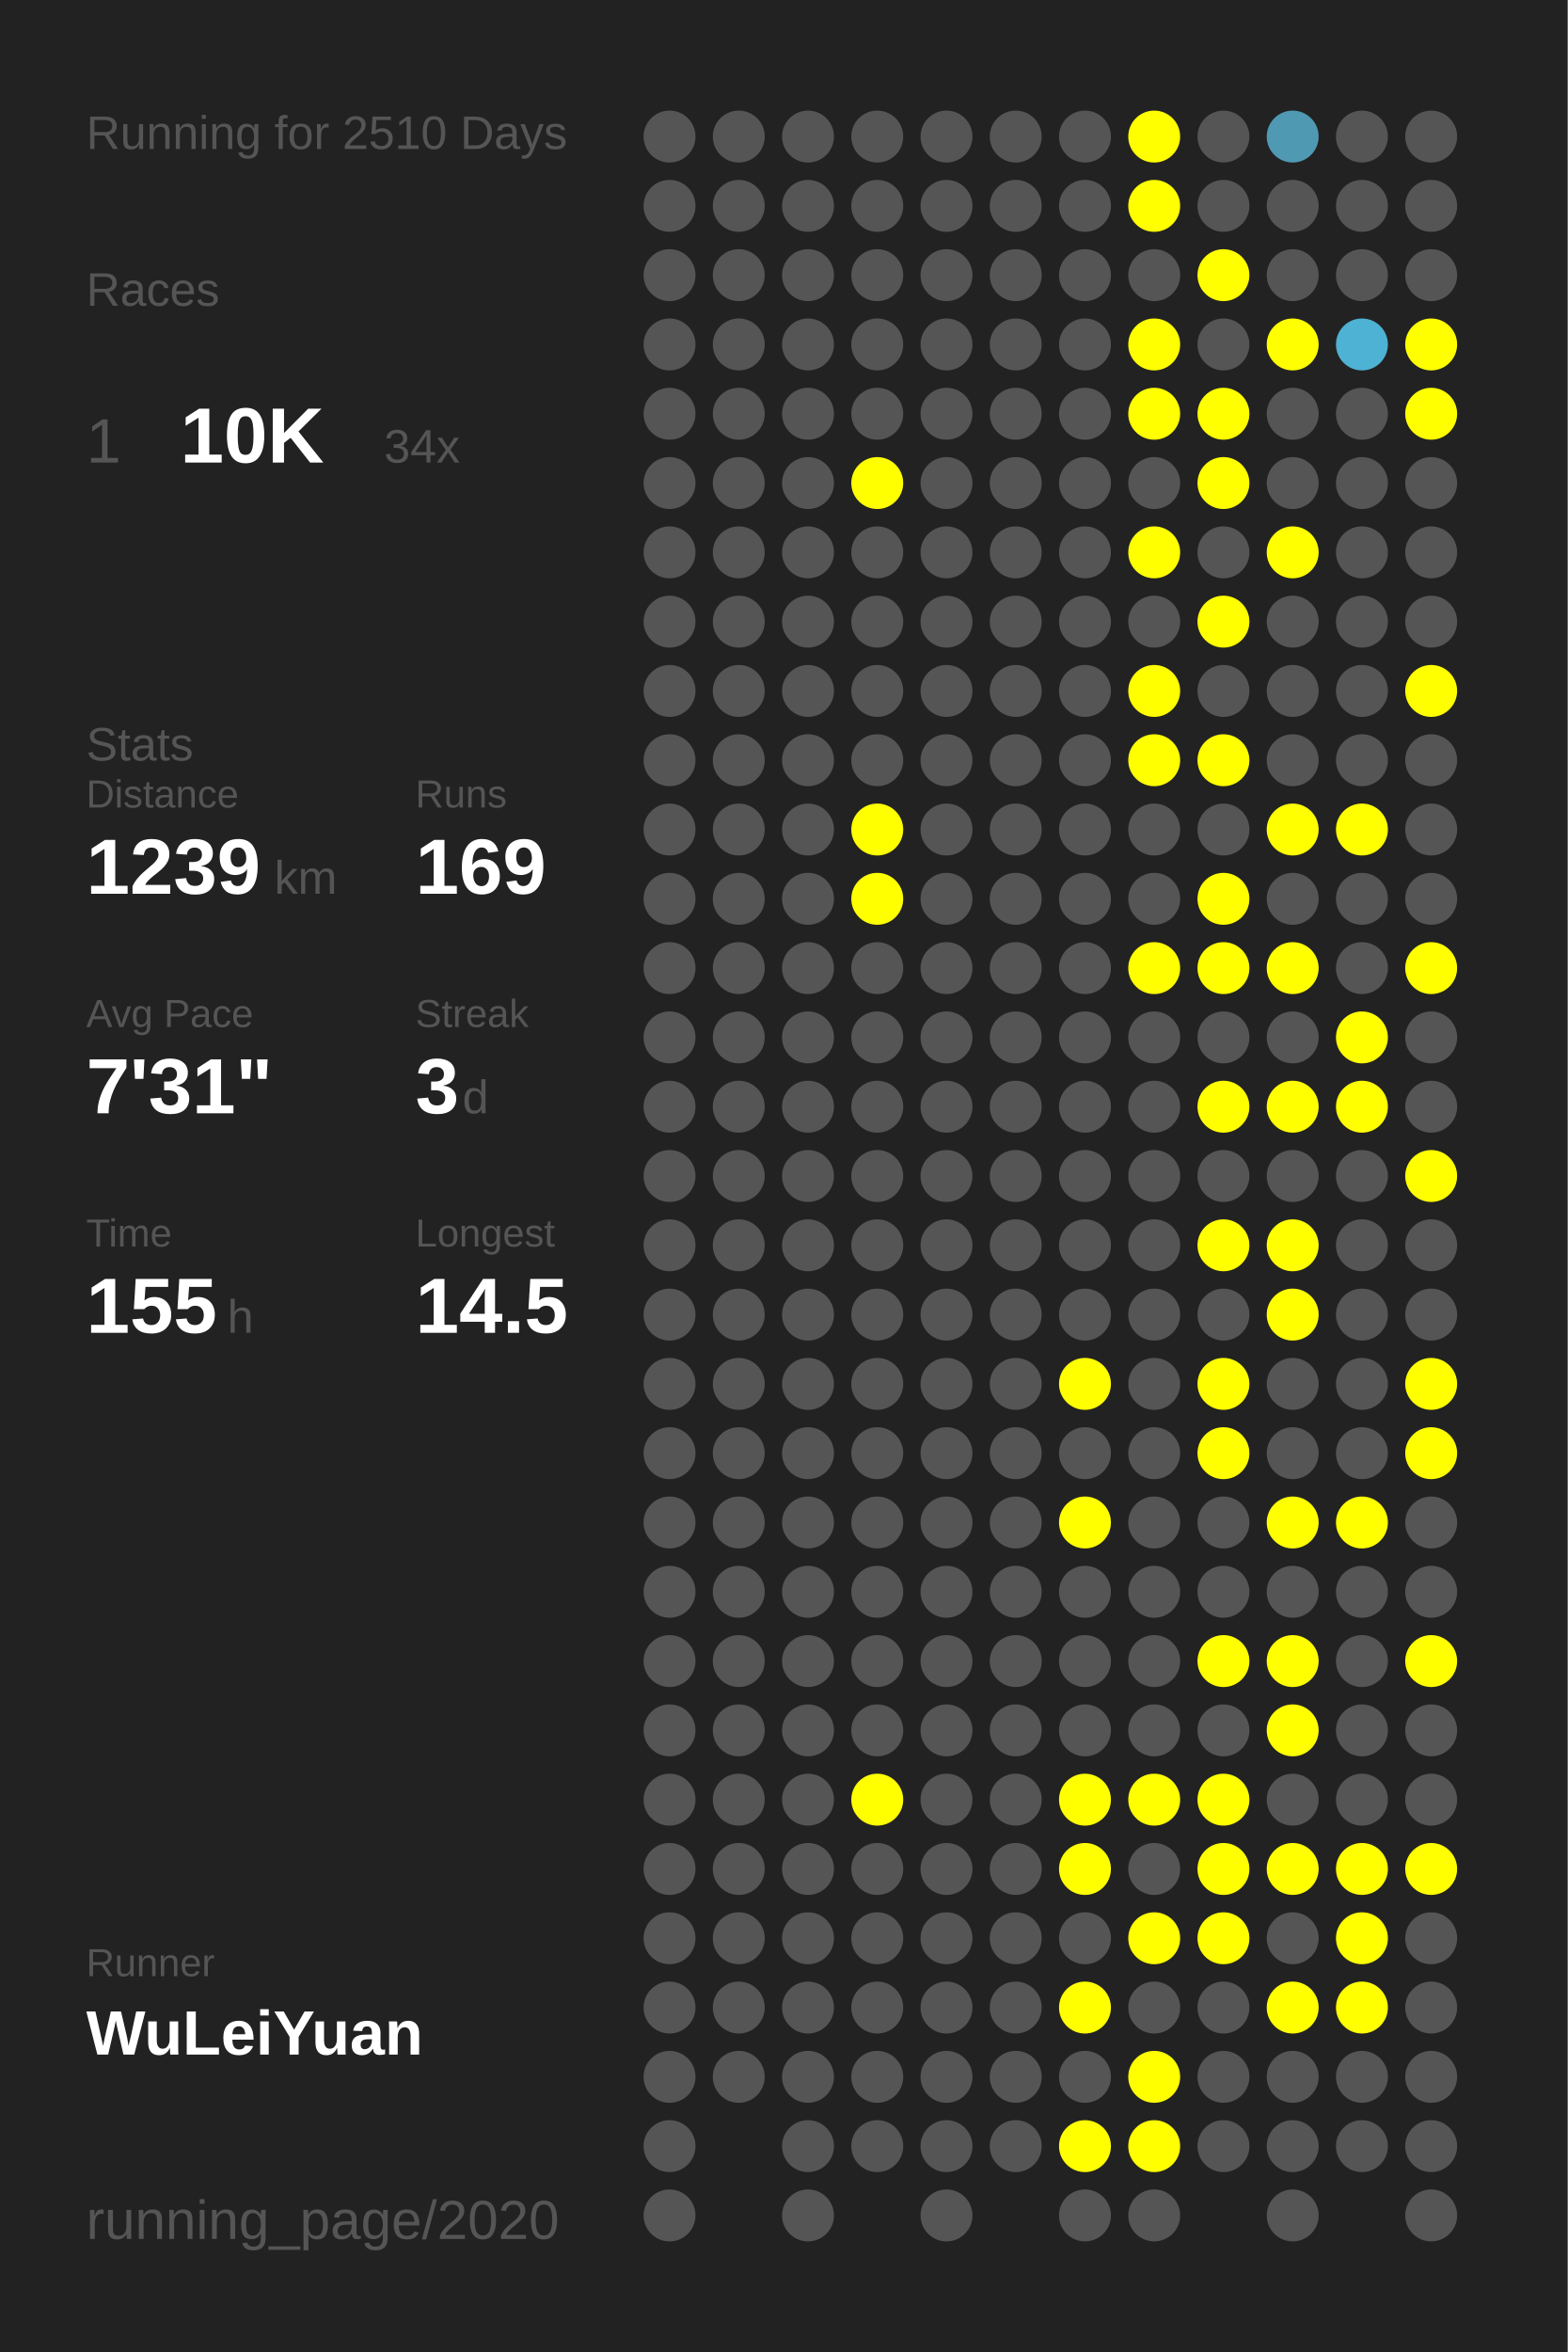
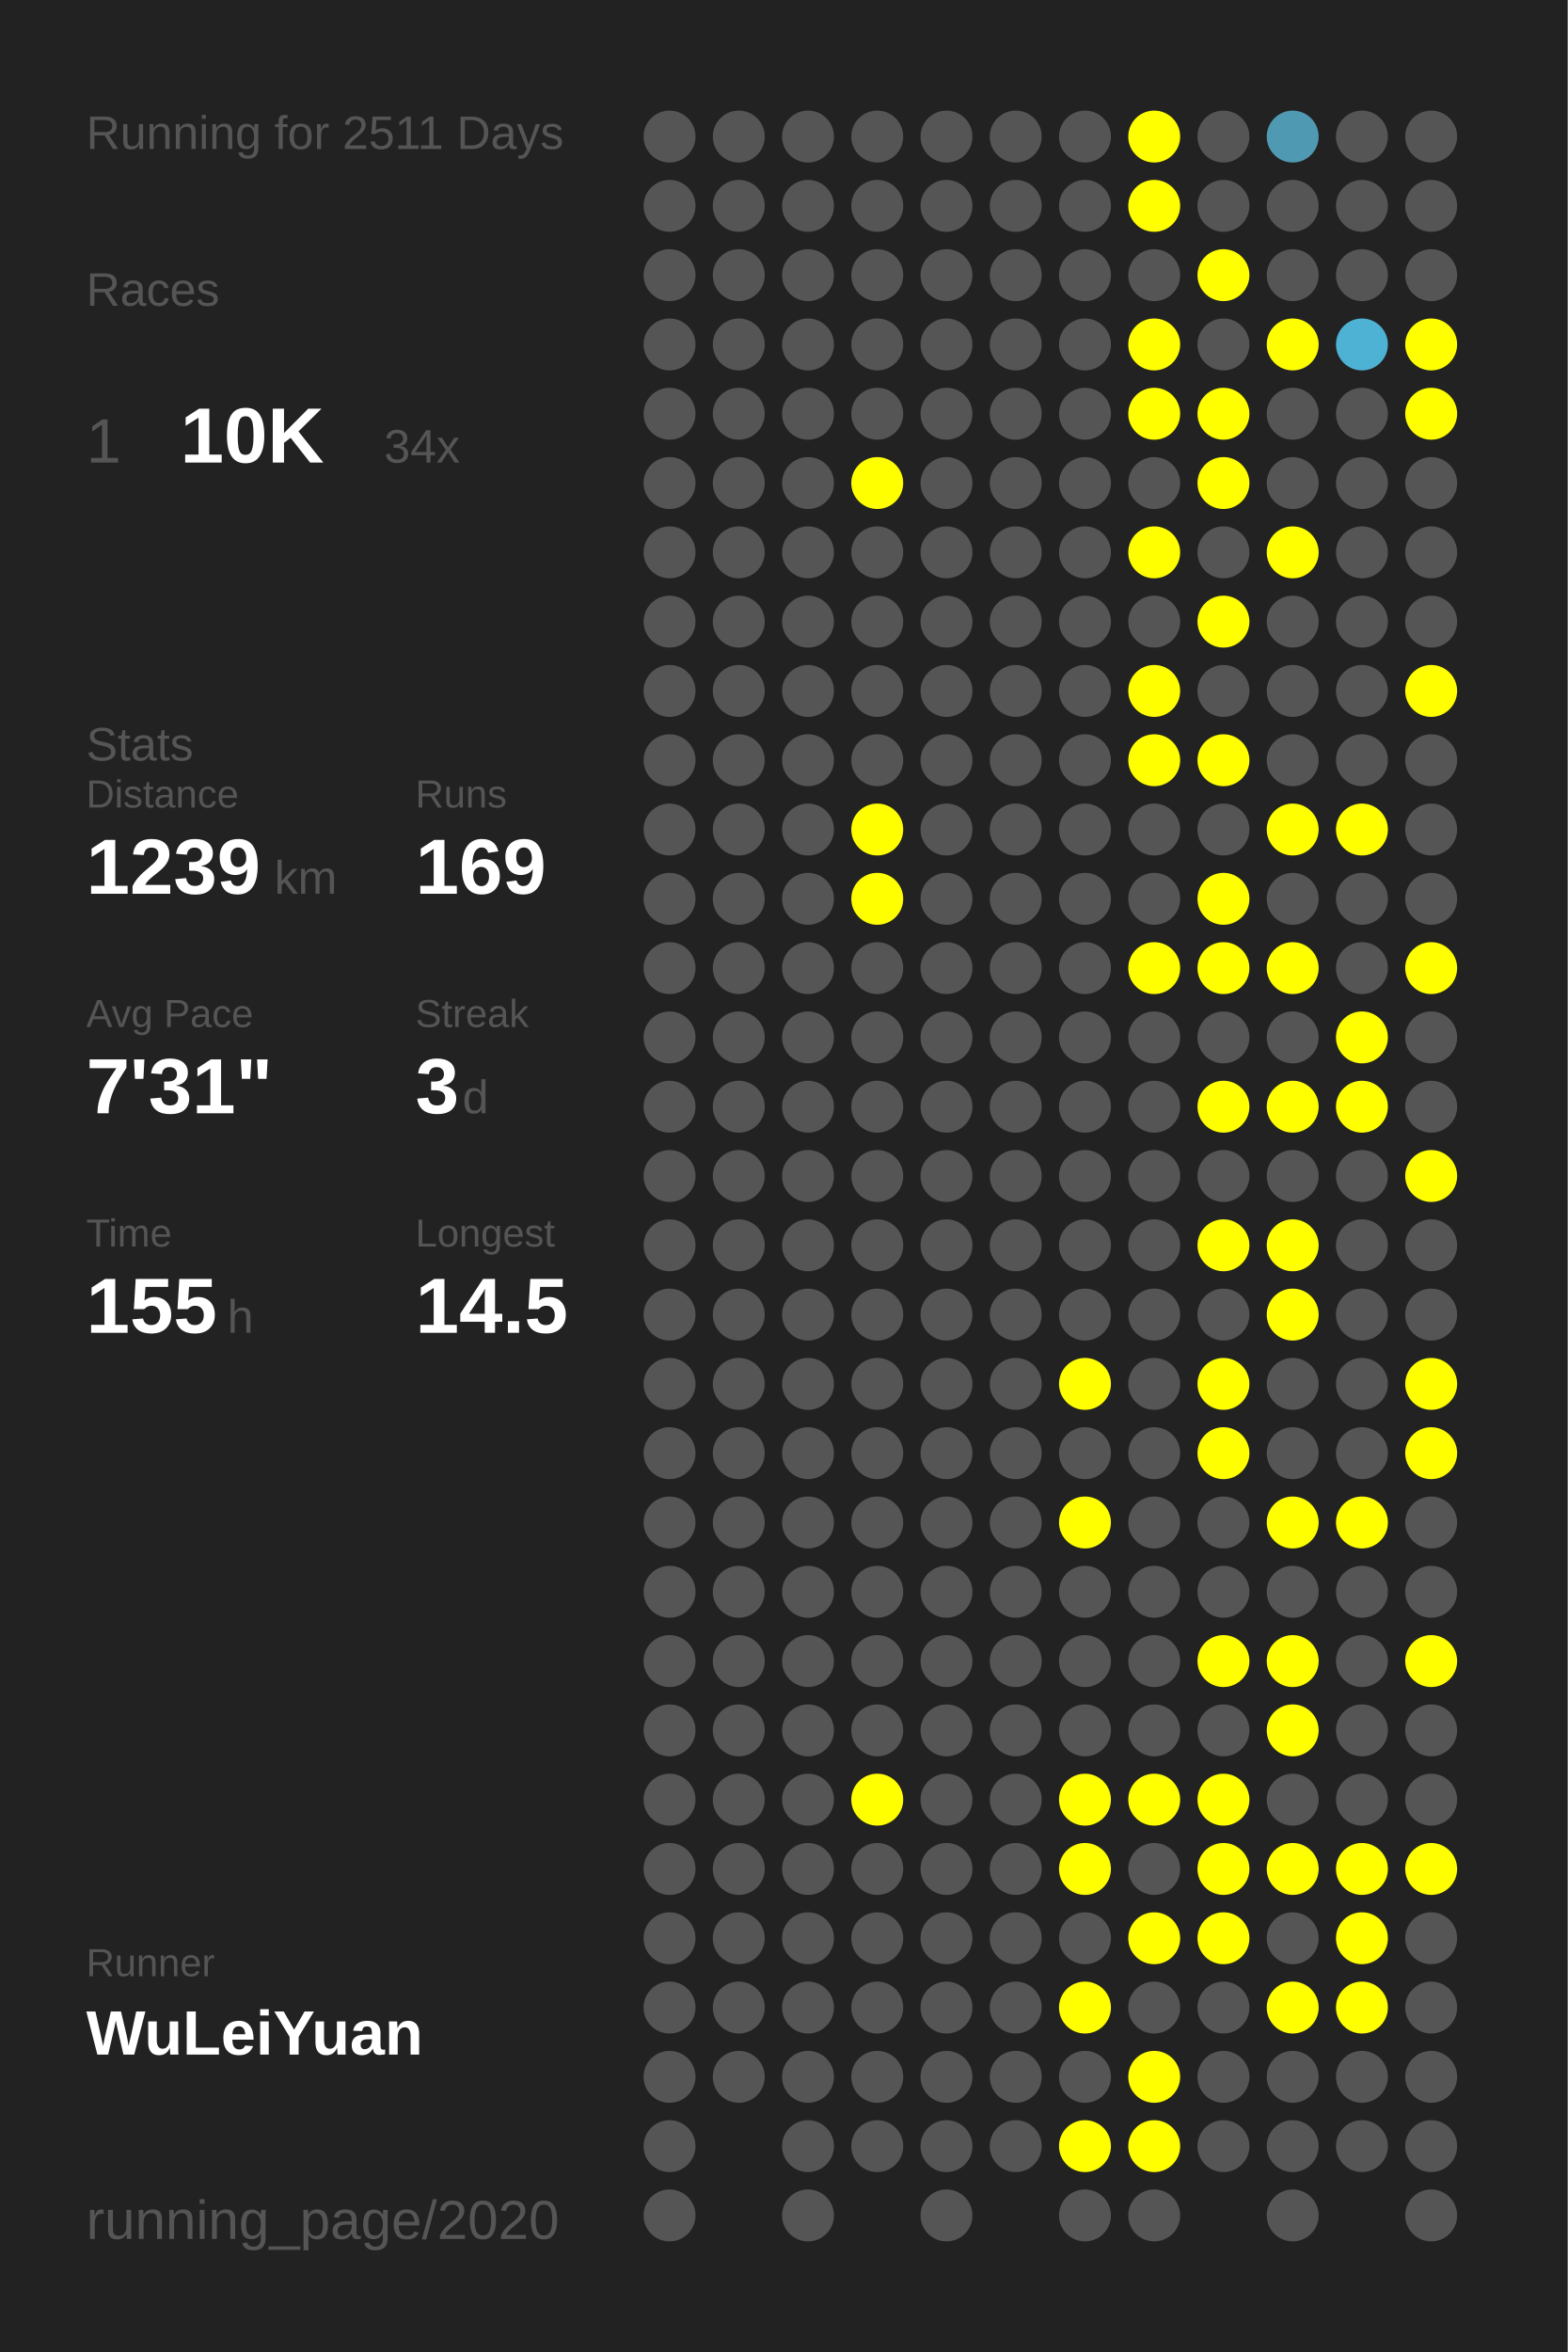
<svg xmlns="http://www.w3.org/2000/svg" baseProfile="full" height="300mm" version="1.1" viewBox="0,0,200,300" width="200mm">
  <defs />
  <rect fill="#222222" height="300" width="200" x="0" y="0" />
-   <text fill="#555555" style="font-size:6px; font-family:Arial;" x="11" y="19">Running for 2510 Days</text>
+   <text fill="#555555" style="font-size:6px; font-family:Arial;" x="11" y="19">Running for 2511 Days</text>
  <text fill="#555555" style="font-size:6px; font-family:Arial;" x="11" y="39">Races</text>
  <text fill="#555555" style="font-size:8px; font-family:Arial;" x="11" y="59">1</text>
  <text fill="#FFFFFF" style="font-size:10px; font-family:Arial; font-weight:bold;" x="23" y="59">10K</text>
  <text fill="#555555" style="font-size:6px; font-family:Arial;" x="49" y="59">34x</text>
  <text fill="#555555" style="font-size:6px; font-family:Arial;" x="11" y="97">Stats</text>
  <text fill="#555555" style="font-size:5px; font-family:Arial;" x="11" y="103">Distance</text>
  <text fill="#FFFFFF" style="font-size:10px; font-family:Arial; font-weight:bold;" x="11" y="114">1239</text>
  <text fill="#555555" style="font-size:6px; font-family:Arial;" x="35" y="114">km</text>
  <text fill="#555555" style="font-size:5px; font-family:Arial;" x="53" y="103">Runs</text>
  <text fill="#FFFFFF" style="font-size:10px; font-family:Arial; font-weight:bold;" x="53" y="114">169</text>
  <text fill="#555555" style="font-size:5px; font-family:Arial;" x="11" y="131">Avg Pace</text>
  <text fill="#FFFFFF" style="font-size:10px; font-family:Arial; font-weight:bold;" x="11" y="142">7'31"</text>
  <text fill="#555555" style="font-size:5px; font-family:Arial;" x="53" y="131">Streak</text>
  <text fill="#FFFFFF" style="font-size:10px; font-family:Arial; font-weight:bold;" x="53" y="142">3</text>
  <text fill="#555555" style="font-size:6px; font-family:Arial;" x="59" y="142">d</text>
  <text fill="#555555" style="font-size:5px; font-family:Arial;" x="11" y="159">Time</text>
  <text fill="#FFFFFF" style="font-size:10px; font-family:Arial; font-weight:bold;" x="11" y="170">155</text>
  <text fill="#555555" style="font-size:6px; font-family:Arial;" x="29" y="170">h</text>
  <text fill="#555555" style="font-size:5px; font-family:Arial;" x="53" y="159">Longest</text>
  <text fill="#FFFFFF" style="font-size:10px; font-family:Arial; font-weight:bold;" x="53" y="170">14.5</text>
  <text fill="#555555" style="font-size:5px; font-family:Arial;" x="11" y="252.065">Runner</text>
  <text fill="#FFFFFF" style="font-size:8px; font-family:Arial; font-weight:bold;" x="11" y="262.065">WuLeiYuan</text>
  <text fill="#555555" style="font-size:7px; font-family:Arial;" x="11" y="285.581">running_page/2020</text>
  <circle cx="85.417" cy="17.419" fill="#555555" r="3.312" />
  <circle cx="85.417" cy="26.258" fill="#555555" r="3.312" />
  <circle cx="85.417" cy="35.097" fill="#555555" r="3.312" />
  <circle cx="85.417" cy="43.935" fill="#555555" r="3.312" />
  <circle cx="85.417" cy="52.774" fill="#555555" r="3.312" />
  <circle cx="85.417" cy="61.613" fill="#555555" r="3.312" />
  <circle cx="85.417" cy="70.452" fill="#555555" r="3.312" />
  <circle cx="85.417" cy="79.29" fill="#555555" r="3.312" />
  <circle cx="85.417" cy="88.129" fill="#555555" r="3.312" />
  <circle cx="85.417" cy="96.968" fill="#555555" r="3.312" />
  <circle cx="85.417" cy="105.806" fill="#555555" r="3.312" />
  <circle cx="85.417" cy="114.645" fill="#555555" r="3.312" />
  <circle cx="85.417" cy="123.484" fill="#555555" r="3.312" />
  <circle cx="85.417" cy="132.323" fill="#555555" r="3.312" />
  <circle cx="85.417" cy="141.161" fill="#555555" r="3.312" />
  <circle cx="85.417" cy="150" fill="#555555" r="3.312" />
  <circle cx="85.417" cy="158.839" fill="#555555" r="3.312" />
  <circle cx="85.417" cy="167.677" fill="#555555" r="3.312" />
  <circle cx="85.417" cy="176.516" fill="#555555" r="3.312" />
  <circle cx="85.417" cy="185.355" fill="#555555" r="3.312" />
  <circle cx="85.417" cy="194.194" fill="#555555" r="3.312" />
  <circle cx="85.417" cy="203.032" fill="#555555" r="3.312" />
  <circle cx="85.417" cy="211.871" fill="#555555" r="3.312" />
  <circle cx="85.417" cy="220.71" fill="#555555" r="3.312" />
  <circle cx="85.417" cy="229.548" fill="#555555" r="3.312" />
  <circle cx="85.417" cy="238.387" fill="#555555" r="3.312" />
  <circle cx="85.417" cy="247.226" fill="#555555" r="3.312" />
  <circle cx="85.417" cy="256.065" fill="#555555" r="3.312" />
  <circle cx="85.417" cy="264.903" fill="#555555" r="3.312" />
  <circle cx="85.417" cy="273.742" fill="#555555" r="3.312" />
  <circle cx="85.417" cy="282.581" fill="#555555" r="3.312" />
  <circle cx="94.25" cy="17.419" fill="#555555" r="3.312" />
  <circle cx="94.25" cy="26.258" fill="#555555" r="3.312" />
  <circle cx="94.25" cy="35.097" fill="#555555" r="3.312" />
  <circle cx="94.25" cy="43.935" fill="#555555" r="3.312" />
  <circle cx="94.25" cy="52.774" fill="#555555" r="3.312" />
  <circle cx="94.25" cy="61.613" fill="#555555" r="3.312" />
  <circle cx="94.25" cy="70.452" fill="#555555" r="3.312" />
  <circle cx="94.25" cy="79.29" fill="#555555" r="3.312" />
  <circle cx="94.25" cy="88.129" fill="#555555" r="3.312" />
  <circle cx="94.25" cy="96.968" fill="#555555" r="3.312" />
  <circle cx="94.25" cy="105.806" fill="#555555" r="3.312" />
  <circle cx="94.25" cy="114.645" fill="#555555" r="3.312" />
  <circle cx="94.25" cy="123.484" fill="#555555" r="3.312" />
  <circle cx="94.25" cy="132.323" fill="#555555" r="3.312" />
  <circle cx="94.25" cy="141.161" fill="#555555" r="3.312" />
  <circle cx="94.25" cy="150" fill="#555555" r="3.312" />
  <circle cx="94.25" cy="158.839" fill="#555555" r="3.312" />
  <circle cx="94.25" cy="167.677" fill="#555555" r="3.312" />
  <circle cx="94.25" cy="176.516" fill="#555555" r="3.312" />
  <circle cx="94.25" cy="185.355" fill="#555555" r="3.312" />
  <circle cx="94.25" cy="194.194" fill="#555555" r="3.312" />
  <circle cx="94.25" cy="203.032" fill="#555555" r="3.312" />
  <circle cx="94.25" cy="211.871" fill="#555555" r="3.312" />
  <circle cx="94.25" cy="220.71" fill="#555555" r="3.312" />
  <circle cx="94.25" cy="229.548" fill="#555555" r="3.312" />
  <circle cx="94.25" cy="238.387" fill="#555555" r="3.312" />
  <circle cx="94.25" cy="247.226" fill="#555555" r="3.312" />
  <circle cx="94.25" cy="256.065" fill="#555555" r="3.312" />
  <circle cx="94.25" cy="264.903" fill="#555555" r="3.312" />
  <circle cx="103.083" cy="17.419" fill="#555555" r="3.312" />
  <circle cx="103.083" cy="26.258" fill="#555555" r="3.312" />
  <circle cx="103.083" cy="35.097" fill="#555555" r="3.312" />
  <circle cx="103.083" cy="43.935" fill="#555555" r="3.312" />
  <circle cx="103.083" cy="52.774" fill="#555555" r="3.312" />
  <circle cx="103.083" cy="61.613" fill="#555555" r="3.312" />
  <circle cx="103.083" cy="70.452" fill="#555555" r="3.312" />
  <circle cx="103.083" cy="79.29" fill="#555555" r="3.312" />
  <circle cx="103.083" cy="88.129" fill="#555555" r="3.312" />
  <circle cx="103.083" cy="96.968" fill="#555555" r="3.312" />
  <circle cx="103.083" cy="105.806" fill="#555555" r="3.312" />
  <circle cx="103.083" cy="114.645" fill="#555555" r="3.312" />
  <circle cx="103.083" cy="123.484" fill="#555555" r="3.312" />
  <circle cx="103.083" cy="132.323" fill="#555555" r="3.312" />
  <circle cx="103.083" cy="141.161" fill="#555555" r="3.312" />
  <circle cx="103.083" cy="150" fill="#555555" r="3.312" />
  <circle cx="103.083" cy="158.839" fill="#555555" r="3.312" />
  <circle cx="103.083" cy="167.677" fill="#555555" r="3.312" />
  <circle cx="103.083" cy="176.516" fill="#555555" r="3.312" />
  <circle cx="103.083" cy="185.355" fill="#555555" r="3.312" />
  <circle cx="103.083" cy="194.194" fill="#555555" r="3.312" />
  <circle cx="103.083" cy="203.032" fill="#555555" r="3.312" />
  <circle cx="103.083" cy="211.871" fill="#555555" r="3.312" />
  <circle cx="103.083" cy="220.71" fill="#555555" r="3.312" />
  <circle cx="103.083" cy="229.548" fill="#555555" r="3.312" />
  <circle cx="103.083" cy="238.387" fill="#555555" r="3.312" />
  <circle cx="103.083" cy="247.226" fill="#555555" r="3.312" />
  <circle cx="103.083" cy="256.065" fill="#555555" r="3.312" />
  <circle cx="103.083" cy="264.903" fill="#555555" r="3.312" />
  <circle cx="103.083" cy="273.742" fill="#555555" r="3.312" />
  <circle cx="103.083" cy="282.581" fill="#555555" r="3.312" />
  <circle cx="111.917" cy="17.419" fill="#555555" r="3.312" />
  <circle cx="111.917" cy="26.258" fill="#555555" r="3.312" />
  <circle cx="111.917" cy="35.097" fill="#555555" r="3.312" />
  <circle cx="111.917" cy="43.935" fill="#555555" r="3.312" />
  <circle cx="111.917" cy="52.774" fill="#555555" r="3.312" />
  <circle cx="111.917" cy="61.613" fill="#FFFF00" r="3.312" />
  <circle cx="111.917" cy="70.452" fill="#555555" r="3.312" />
  <circle cx="111.917" cy="79.29" fill="#555555" r="3.312" />
  <circle cx="111.917" cy="88.129" fill="#555555" r="3.312" />
  <circle cx="111.917" cy="96.968" fill="#555555" r="3.312" />
  <circle cx="111.917" cy="105.806" fill="#FFFF00" r="3.312" />
  <circle cx="111.917" cy="114.645" fill="#FFFF00" r="3.312" />
  <circle cx="111.917" cy="123.484" fill="#555555" r="3.312" />
  <circle cx="111.917" cy="132.323" fill="#555555" r="3.312" />
  <circle cx="111.917" cy="141.161" fill="#555555" r="3.312" />
  <circle cx="111.917" cy="150" fill="#555555" r="3.312" />
  <circle cx="111.917" cy="158.839" fill="#555555" r="3.312" />
  <circle cx="111.917" cy="167.677" fill="#555555" r="3.312" />
  <circle cx="111.917" cy="176.516" fill="#555555" r="3.312" />
  <circle cx="111.917" cy="185.355" fill="#555555" r="3.312" />
  <circle cx="111.917" cy="194.194" fill="#555555" r="3.312" />
  <circle cx="111.917" cy="203.032" fill="#555555" r="3.312" />
  <circle cx="111.917" cy="211.871" fill="#555555" r="3.312" />
  <circle cx="111.917" cy="220.71" fill="#555555" r="3.312" />
  <circle cx="111.917" cy="229.548" fill="#FFFF00" r="3.312" />
  <circle cx="111.917" cy="238.387" fill="#555555" r="3.312" />
  <circle cx="111.917" cy="247.226" fill="#555555" r="3.312" />
  <circle cx="111.917" cy="256.065" fill="#555555" r="3.312" />
  <circle cx="111.917" cy="264.903" fill="#555555" r="3.312" />
  <circle cx="111.917" cy="273.742" fill="#555555" r="3.312" />
  <circle cx="120.75" cy="17.419" fill="#555555" r="3.312" />
  <circle cx="120.75" cy="26.258" fill="#555555" r="3.312" />
  <circle cx="120.75" cy="35.097" fill="#555555" r="3.312" />
  <circle cx="120.75" cy="43.935" fill="#555555" r="3.312" />
  <circle cx="120.75" cy="52.774" fill="#555555" r="3.312" />
  <circle cx="120.75" cy="61.613" fill="#555555" r="3.312" />
  <circle cx="120.75" cy="70.452" fill="#555555" r="3.312" />
  <circle cx="120.75" cy="79.29" fill="#555555" r="3.312" />
  <circle cx="120.75" cy="88.129" fill="#555555" r="3.312" />
  <circle cx="120.75" cy="96.968" fill="#555555" r="3.312" />
  <circle cx="120.75" cy="105.806" fill="#555555" r="3.312" />
  <circle cx="120.75" cy="114.645" fill="#555555" r="3.312" />
  <circle cx="120.75" cy="123.484" fill="#555555" r="3.312" />
  <circle cx="120.75" cy="132.323" fill="#555555" r="3.312" />
  <circle cx="120.75" cy="141.161" fill="#555555" r="3.312" />
  <circle cx="120.75" cy="150" fill="#555555" r="3.312" />
  <circle cx="120.75" cy="158.839" fill="#555555" r="3.312" />
  <circle cx="120.75" cy="167.677" fill="#555555" r="3.312" />
  <circle cx="120.75" cy="176.516" fill="#555555" r="3.312" />
  <circle cx="120.75" cy="185.355" fill="#555555" r="3.312" />
  <circle cx="120.75" cy="194.194" fill="#555555" r="3.312" />
  <circle cx="120.75" cy="203.032" fill="#555555" r="3.312" />
  <circle cx="120.75" cy="211.871" fill="#555555" r="3.312" />
  <circle cx="120.75" cy="220.71" fill="#555555" r="3.312" />
  <circle cx="120.75" cy="229.548" fill="#555555" r="3.312" />
  <circle cx="120.75" cy="238.387" fill="#555555" r="3.312" />
  <circle cx="120.75" cy="247.226" fill="#555555" r="3.312" />
  <circle cx="120.75" cy="256.065" fill="#555555" r="3.312" />
  <circle cx="120.75" cy="264.903" fill="#555555" r="3.312" />
  <circle cx="120.75" cy="273.742" fill="#555555" r="3.312" />
  <circle cx="120.75" cy="282.581" fill="#555555" r="3.312" />
  <circle cx="129.583" cy="17.419" fill="#555555" r="3.312" />
  <circle cx="129.583" cy="26.258" fill="#555555" r="3.312" />
  <circle cx="129.583" cy="35.097" fill="#555555" r="3.312" />
  <circle cx="129.583" cy="43.935" fill="#555555" r="3.312" />
  <circle cx="129.583" cy="52.774" fill="#555555" r="3.312" />
  <circle cx="129.583" cy="61.613" fill="#555555" r="3.312" />
  <circle cx="129.583" cy="70.452" fill="#555555" r="3.312" />
  <circle cx="129.583" cy="79.29" fill="#555555" r="3.312" />
  <circle cx="129.583" cy="88.129" fill="#555555" r="3.312" />
  <circle cx="129.583" cy="96.968" fill="#555555" r="3.312" />
  <circle cx="129.583" cy="105.806" fill="#555555" r="3.312" />
  <circle cx="129.583" cy="114.645" fill="#555555" r="3.312" />
  <circle cx="129.583" cy="123.484" fill="#555555" r="3.312" />
  <circle cx="129.583" cy="132.323" fill="#555555" r="3.312" />
  <circle cx="129.583" cy="141.161" fill="#555555" r="3.312" />
  <circle cx="129.583" cy="150" fill="#555555" r="3.312" />
  <circle cx="129.583" cy="158.839" fill="#555555" r="3.312" />
  <circle cx="129.583" cy="167.677" fill="#555555" r="3.312" />
  <circle cx="129.583" cy="176.516" fill="#555555" r="3.312" />
  <circle cx="129.583" cy="185.355" fill="#555555" r="3.312" />
  <circle cx="129.583" cy="194.194" fill="#555555" r="3.312" />
  <circle cx="129.583" cy="203.032" fill="#555555" r="3.312" />
  <circle cx="129.583" cy="211.871" fill="#555555" r="3.312" />
  <circle cx="129.583" cy="220.71" fill="#555555" r="3.312" />
  <circle cx="129.583" cy="229.548" fill="#555555" r="3.312" />
  <circle cx="129.583" cy="238.387" fill="#555555" r="3.312" />
  <circle cx="129.583" cy="247.226" fill="#555555" r="3.312" />
  <circle cx="129.583" cy="256.065" fill="#555555" r="3.312" />
  <circle cx="129.583" cy="264.903" fill="#555555" r="3.312" />
  <circle cx="129.583" cy="273.742" fill="#555555" r="3.312" />
  <circle cx="138.417" cy="17.419" fill="#555555" r="3.312" />
  <circle cx="138.417" cy="26.258" fill="#555555" r="3.312" />
  <circle cx="138.417" cy="35.097" fill="#555555" r="3.312" />
  <circle cx="138.417" cy="43.935" fill="#555555" r="3.312" />
  <circle cx="138.417" cy="52.774" fill="#555555" r="3.312" />
  <circle cx="138.417" cy="61.613" fill="#555555" r="3.312" />
  <circle cx="138.417" cy="70.452" fill="#555555" r="3.312" />
  <circle cx="138.417" cy="79.29" fill="#555555" r="3.312" />
  <circle cx="138.417" cy="88.129" fill="#555555" r="3.312" />
  <circle cx="138.417" cy="96.968" fill="#555555" r="3.312" />
  <circle cx="138.417" cy="105.806" fill="#555555" r="3.312" />
  <circle cx="138.417" cy="114.645" fill="#555555" r="3.312" />
  <circle cx="138.417" cy="123.484" fill="#555555" r="3.312" />
  <circle cx="138.417" cy="132.323" fill="#555555" r="3.312" />
  <circle cx="138.417" cy="141.161" fill="#555555" r="3.312" />
  <circle cx="138.417" cy="150" fill="#555555" r="3.312" />
  <circle cx="138.417" cy="158.839" fill="#555555" r="3.312" />
  <circle cx="138.417" cy="167.677" fill="#555555" r="3.312" />
  <circle cx="138.417" cy="176.516" fill="#FFFF00" r="3.312" />
  <circle cx="138.417" cy="185.355" fill="#555555" r="3.312" />
  <circle cx="138.417" cy="194.194" fill="#FFFF00" r="3.312" />
  <circle cx="138.417" cy="203.032" fill="#555555" r="3.312" />
  <circle cx="138.417" cy="211.871" fill="#555555" r="3.312" />
  <circle cx="138.417" cy="220.71" fill="#555555" r="3.312" />
  <circle cx="138.417" cy="229.548" fill="#FFFF00" r="3.312" />
  <circle cx="138.417" cy="238.387" fill="#FFFF00" r="3.312" />
  <circle cx="138.417" cy="247.226" fill="#555555" r="3.312" />
  <circle cx="138.417" cy="256.065" fill="#FFFF00" r="3.312" />
  <circle cx="138.417" cy="264.903" fill="#555555" r="3.312" />
  <circle cx="138.417" cy="273.742" fill="#FFFF00" r="3.312" />
  <circle cx="138.417" cy="282.581" fill="#555555" r="3.312" />
  <circle cx="147.25" cy="17.419" fill="#FFFF00" r="3.312" />
  <circle cx="147.25" cy="26.258" fill="#FFFF00" r="3.312" />
  <circle cx="147.25" cy="35.097" fill="#555555" r="3.312" />
  <circle cx="147.25" cy="43.935" fill="#FFFF00" r="3.312" />
  <circle cx="147.25" cy="52.774" fill="#FFFF00" r="3.312" />
  <circle cx="147.25" cy="61.613" fill="#555555" r="3.312" />
  <circle cx="147.25" cy="70.452" fill="#FFFF00" r="3.312" />
  <circle cx="147.25" cy="79.29" fill="#555555" r="3.312" />
  <circle cx="147.25" cy="88.129" fill="#FFFF00" r="3.312" />
  <circle cx="147.25" cy="96.968" fill="#FFFF00" r="3.312" />
  <circle cx="147.25" cy="105.806" fill="#555555" r="3.312" />
  <circle cx="147.25" cy="114.645" fill="#555555" r="3.312" />
  <circle cx="147.25" cy="123.484" fill="#FFFF00" r="3.312" />
  <circle cx="147.25" cy="132.323" fill="#555555" r="3.312" />
  <circle cx="147.25" cy="141.161" fill="#555555" r="3.312" />
  <circle cx="147.25" cy="150" fill="#555555" r="3.312" />
  <circle cx="147.25" cy="158.839" fill="#555555" r="3.312" />
  <circle cx="147.25" cy="167.677" fill="#555555" r="3.312" />
  <circle cx="147.25" cy="176.516" fill="#555555" r="3.312" />
  <circle cx="147.25" cy="185.355" fill="#555555" r="3.312" />
  <circle cx="147.25" cy="194.194" fill="#555555" r="3.312" />
  <circle cx="147.25" cy="203.032" fill="#555555" r="3.312" />
  <circle cx="147.25" cy="211.871" fill="#555555" r="3.312" />
  <circle cx="147.25" cy="220.71" fill="#555555" r="3.312" />
  <circle cx="147.25" cy="229.548" fill="#FFFF00" r="3.312" />
  <circle cx="147.25" cy="238.387" fill="#555555" r="3.312" />
  <circle cx="147.25" cy="247.226" fill="#FFFF00" r="3.312" />
  <circle cx="147.25" cy="256.065" fill="#555555" r="3.312" />
  <circle cx="147.25" cy="264.903" fill="#FFFF00" r="3.312" />
  <circle cx="147.25" cy="273.742" fill="#FFFF00" r="3.312" />
  <circle cx="147.25" cy="282.581" fill="#555555" r="3.312" />
  <circle cx="156.083" cy="17.419" fill="#555555" r="3.312" />
  <circle cx="156.083" cy="26.258" fill="#555555" r="3.312" />
  <circle cx="156.083" cy="35.097" fill="#FFFF00" r="3.312" />
  <circle cx="156.083" cy="43.935" fill="#555555" r="3.312" />
  <circle cx="156.083" cy="52.774" fill="#FFFF00" r="3.312" />
  <circle cx="156.083" cy="61.613" fill="#FFFF00" r="3.312" />
  <circle cx="156.083" cy="70.452" fill="#555555" r="3.312" />
  <circle cx="156.083" cy="79.29" fill="#FFFF00" r="3.312" />
  <circle cx="156.083" cy="88.129" fill="#555555" r="3.312" />
  <circle cx="156.083" cy="96.968" fill="#FFFF00" r="3.312" />
  <circle cx="156.083" cy="105.806" fill="#555555" r="3.312" />
  <circle cx="156.083" cy="114.645" fill="#FFFF00" r="3.312" />
  <circle cx="156.083" cy="123.484" fill="#FFFF00" r="3.312" />
  <circle cx="156.083" cy="132.323" fill="#555555" r="3.312" />
  <circle cx="156.083" cy="141.161" fill="#FFFF00" r="3.312" />
  <circle cx="156.083" cy="150" fill="#555555" r="3.312" />
  <circle cx="156.083" cy="158.839" fill="#FFFF00" r="3.312" />
  <circle cx="156.083" cy="167.677" fill="#555555" r="3.312" />
  <circle cx="156.083" cy="176.516" fill="#FFFF00" r="3.312" />
  <circle cx="156.083" cy="185.355" fill="#FFFF00" r="3.312" />
  <circle cx="156.083" cy="194.194" fill="#555555" r="3.312" />
  <circle cx="156.083" cy="203.032" fill="#555555" r="3.312" />
  <circle cx="156.083" cy="211.871" fill="#FFFF00" r="3.312" />
  <circle cx="156.083" cy="220.71" fill="#555555" r="3.312" />
  <circle cx="156.083" cy="229.548" fill="#FFFF00" r="3.312" />
  <circle cx="156.083" cy="238.387" fill="#FFFF00" r="3.312" />
  <circle cx="156.083" cy="247.226" fill="#FFFF00" r="3.312" />
  <circle cx="156.083" cy="256.065" fill="#555555" r="3.312" />
  <circle cx="156.083" cy="264.903" fill="#555555" r="3.312" />
  <circle cx="156.083" cy="273.742" fill="#555555" r="3.312" />
  <circle cx="164.917" cy="17.419" fill="#5099b2" r="3.312" />
  <circle cx="164.917" cy="26.258" fill="#555555" r="3.312" />
  <circle cx="164.917" cy="35.097" fill="#555555" r="3.312" />
  <circle cx="164.917" cy="43.935" fill="#FFFF00" r="3.312" />
  <circle cx="164.917" cy="52.774" fill="#555555" r="3.312" />
  <circle cx="164.917" cy="61.613" fill="#555555" r="3.312" />
  <circle cx="164.917" cy="70.452" fill="#FFFF00" r="3.312" />
  <circle cx="164.917" cy="79.29" fill="#555555" r="3.312" />
  <circle cx="164.917" cy="88.129" fill="#555555" r="3.312" />
  <circle cx="164.917" cy="96.968" fill="#555555" r="3.312" />
  <circle cx="164.917" cy="105.806" fill="#FFFF00" r="3.312" />
  <circle cx="164.917" cy="114.645" fill="#555555" r="3.312" />
  <circle cx="164.917" cy="123.484" fill="#FFFF00" r="3.312" />
  <circle cx="164.917" cy="132.323" fill="#555555" r="3.312" />
  <circle cx="164.917" cy="141.161" fill="#FFFF00" r="3.312" />
  <circle cx="164.917" cy="150" fill="#555555" r="3.312" />
  <circle cx="164.917" cy="158.839" fill="#FFFF00" r="3.312" />
  <circle cx="164.917" cy="167.677" fill="#FFFF00" r="3.312" />
  <circle cx="164.917" cy="176.516" fill="#555555" r="3.312" />
  <circle cx="164.917" cy="185.355" fill="#555555" r="3.312" />
  <circle cx="164.917" cy="194.194" fill="#FFFF00" r="3.312" />
  <circle cx="164.917" cy="203.032" fill="#555555" r="3.312" />
  <circle cx="164.917" cy="211.871" fill="#FFFF00" r="3.312" />
  <circle cx="164.917" cy="220.71" fill="#FFFF00" r="3.312" />
  <circle cx="164.917" cy="229.548" fill="#555555" r="3.312" />
  <circle cx="164.917" cy="238.387" fill="#FFFF00" r="3.312" />
  <circle cx="164.917" cy="247.226" fill="#555555" r="3.312" />
  <circle cx="164.917" cy="256.065" fill="#FFFF00" r="3.312" />
  <circle cx="164.917" cy="264.903" fill="#555555" r="3.312" />
  <circle cx="164.917" cy="273.742" fill="#555555" r="3.312" />
  <circle cx="164.917" cy="282.581" fill="#555555" r="3.312" />
  <circle cx="173.75" cy="17.419" fill="#555555" r="3.312" />
  <circle cx="173.75" cy="26.258" fill="#555555" r="3.312" />
  <circle cx="173.75" cy="35.097" fill="#555555" r="3.312" />
  <circle cx="173.75" cy="43.935" fill="#4eb2d4" r="3.312" />
  <circle cx="173.75" cy="52.774" fill="#555555" r="3.312" />
  <circle cx="173.75" cy="61.613" fill="#555555" r="3.312" />
  <circle cx="173.75" cy="70.452" fill="#555555" r="3.312" />
  <circle cx="173.75" cy="79.29" fill="#555555" r="3.312" />
  <circle cx="173.75" cy="88.129" fill="#555555" r="3.312" />
  <circle cx="173.75" cy="96.968" fill="#555555" r="3.312" />
  <circle cx="173.75" cy="105.806" fill="#FFFF00" r="3.312" />
  <circle cx="173.75" cy="114.645" fill="#555555" r="3.312" />
  <circle cx="173.75" cy="123.484" fill="#555555" r="3.312" />
  <circle cx="173.75" cy="132.323" fill="#FFFF00" r="3.312" />
  <circle cx="173.75" cy="141.161" fill="#FFFF00" r="3.312" />
  <circle cx="173.75" cy="150" fill="#555555" r="3.312" />
  <circle cx="173.75" cy="158.839" fill="#555555" r="3.312" />
  <circle cx="173.75" cy="167.677" fill="#555555" r="3.312" />
  <circle cx="173.75" cy="176.516" fill="#555555" r="3.312" />
  <circle cx="173.75" cy="185.355" fill="#555555" r="3.312" />
  <circle cx="173.75" cy="194.194" fill="#FFFF00" r="3.312" />
  <circle cx="173.75" cy="203.032" fill="#555555" r="3.312" />
  <circle cx="173.75" cy="211.871" fill="#555555" r="3.312" />
  <circle cx="173.75" cy="220.71" fill="#555555" r="3.312" />
  <circle cx="173.75" cy="229.548" fill="#555555" r="3.312" />
  <circle cx="173.75" cy="238.387" fill="#FFFF00" r="3.312" />
  <circle cx="173.75" cy="247.226" fill="#FFFF00" r="3.312" />
  <circle cx="173.75" cy="256.065" fill="#FFFF00" r="3.312" />
  <circle cx="173.75" cy="264.903" fill="#555555" r="3.312" />
  <circle cx="173.75" cy="273.742" fill="#555555" r="3.312" />
  <circle cx="182.583" cy="17.419" fill="#555555" r="3.312" />
  <circle cx="182.583" cy="26.258" fill="#555555" r="3.312" />
  <circle cx="182.583" cy="35.097" fill="#555555" r="3.312" />
  <circle cx="182.583" cy="43.935" fill="#FFFF00" r="3.312" />
  <circle cx="182.583" cy="52.774" fill="#FFFF00" r="3.312" />
  <circle cx="182.583" cy="61.613" fill="#555555" r="3.312" />
  <circle cx="182.583" cy="70.452" fill="#555555" r="3.312" />
  <circle cx="182.583" cy="79.29" fill="#555555" r="3.312" />
  <circle cx="182.583" cy="88.129" fill="#FFFF00" r="3.312" />
  <circle cx="182.583" cy="96.968" fill="#555555" r="3.312" />
  <circle cx="182.583" cy="105.806" fill="#555555" r="3.312" />
  <circle cx="182.583" cy="114.645" fill="#555555" r="3.312" />
  <circle cx="182.583" cy="123.484" fill="#FFFF00" r="3.312" />
  <circle cx="182.583" cy="132.323" fill="#555555" r="3.312" />
  <circle cx="182.583" cy="141.161" fill="#555555" r="3.312" />
  <circle cx="182.583" cy="150" fill="#FFFF00" r="3.312" />
  <circle cx="182.583" cy="158.839" fill="#555555" r="3.312" />
  <circle cx="182.583" cy="167.677" fill="#555555" r="3.312" />
  <circle cx="182.583" cy="176.516" fill="#FFFF00" r="3.312" />
  <circle cx="182.583" cy="185.355" fill="#FFFF00" r="3.312" />
  <circle cx="182.583" cy="194.194" fill="#555555" r="3.312" />
  <circle cx="182.583" cy="203.032" fill="#555555" r="3.312" />
  <circle cx="182.583" cy="211.871" fill="#FFFF00" r="3.312" />
  <circle cx="182.583" cy="220.71" fill="#555555" r="3.312" />
  <circle cx="182.583" cy="229.548" fill="#555555" r="3.312" />
  <circle cx="182.583" cy="238.387" fill="#FFFF00" r="3.312" />
  <circle cx="182.583" cy="247.226" fill="#555555" r="3.312" />
  <circle cx="182.583" cy="256.065" fill="#555555" r="3.312" />
  <circle cx="182.583" cy="264.903" fill="#555555" r="3.312" />
  <circle cx="182.583" cy="273.742" fill="#555555" r="3.312" />
  <circle cx="182.583" cy="282.581" fill="#555555" r="3.312" />
</svg>
